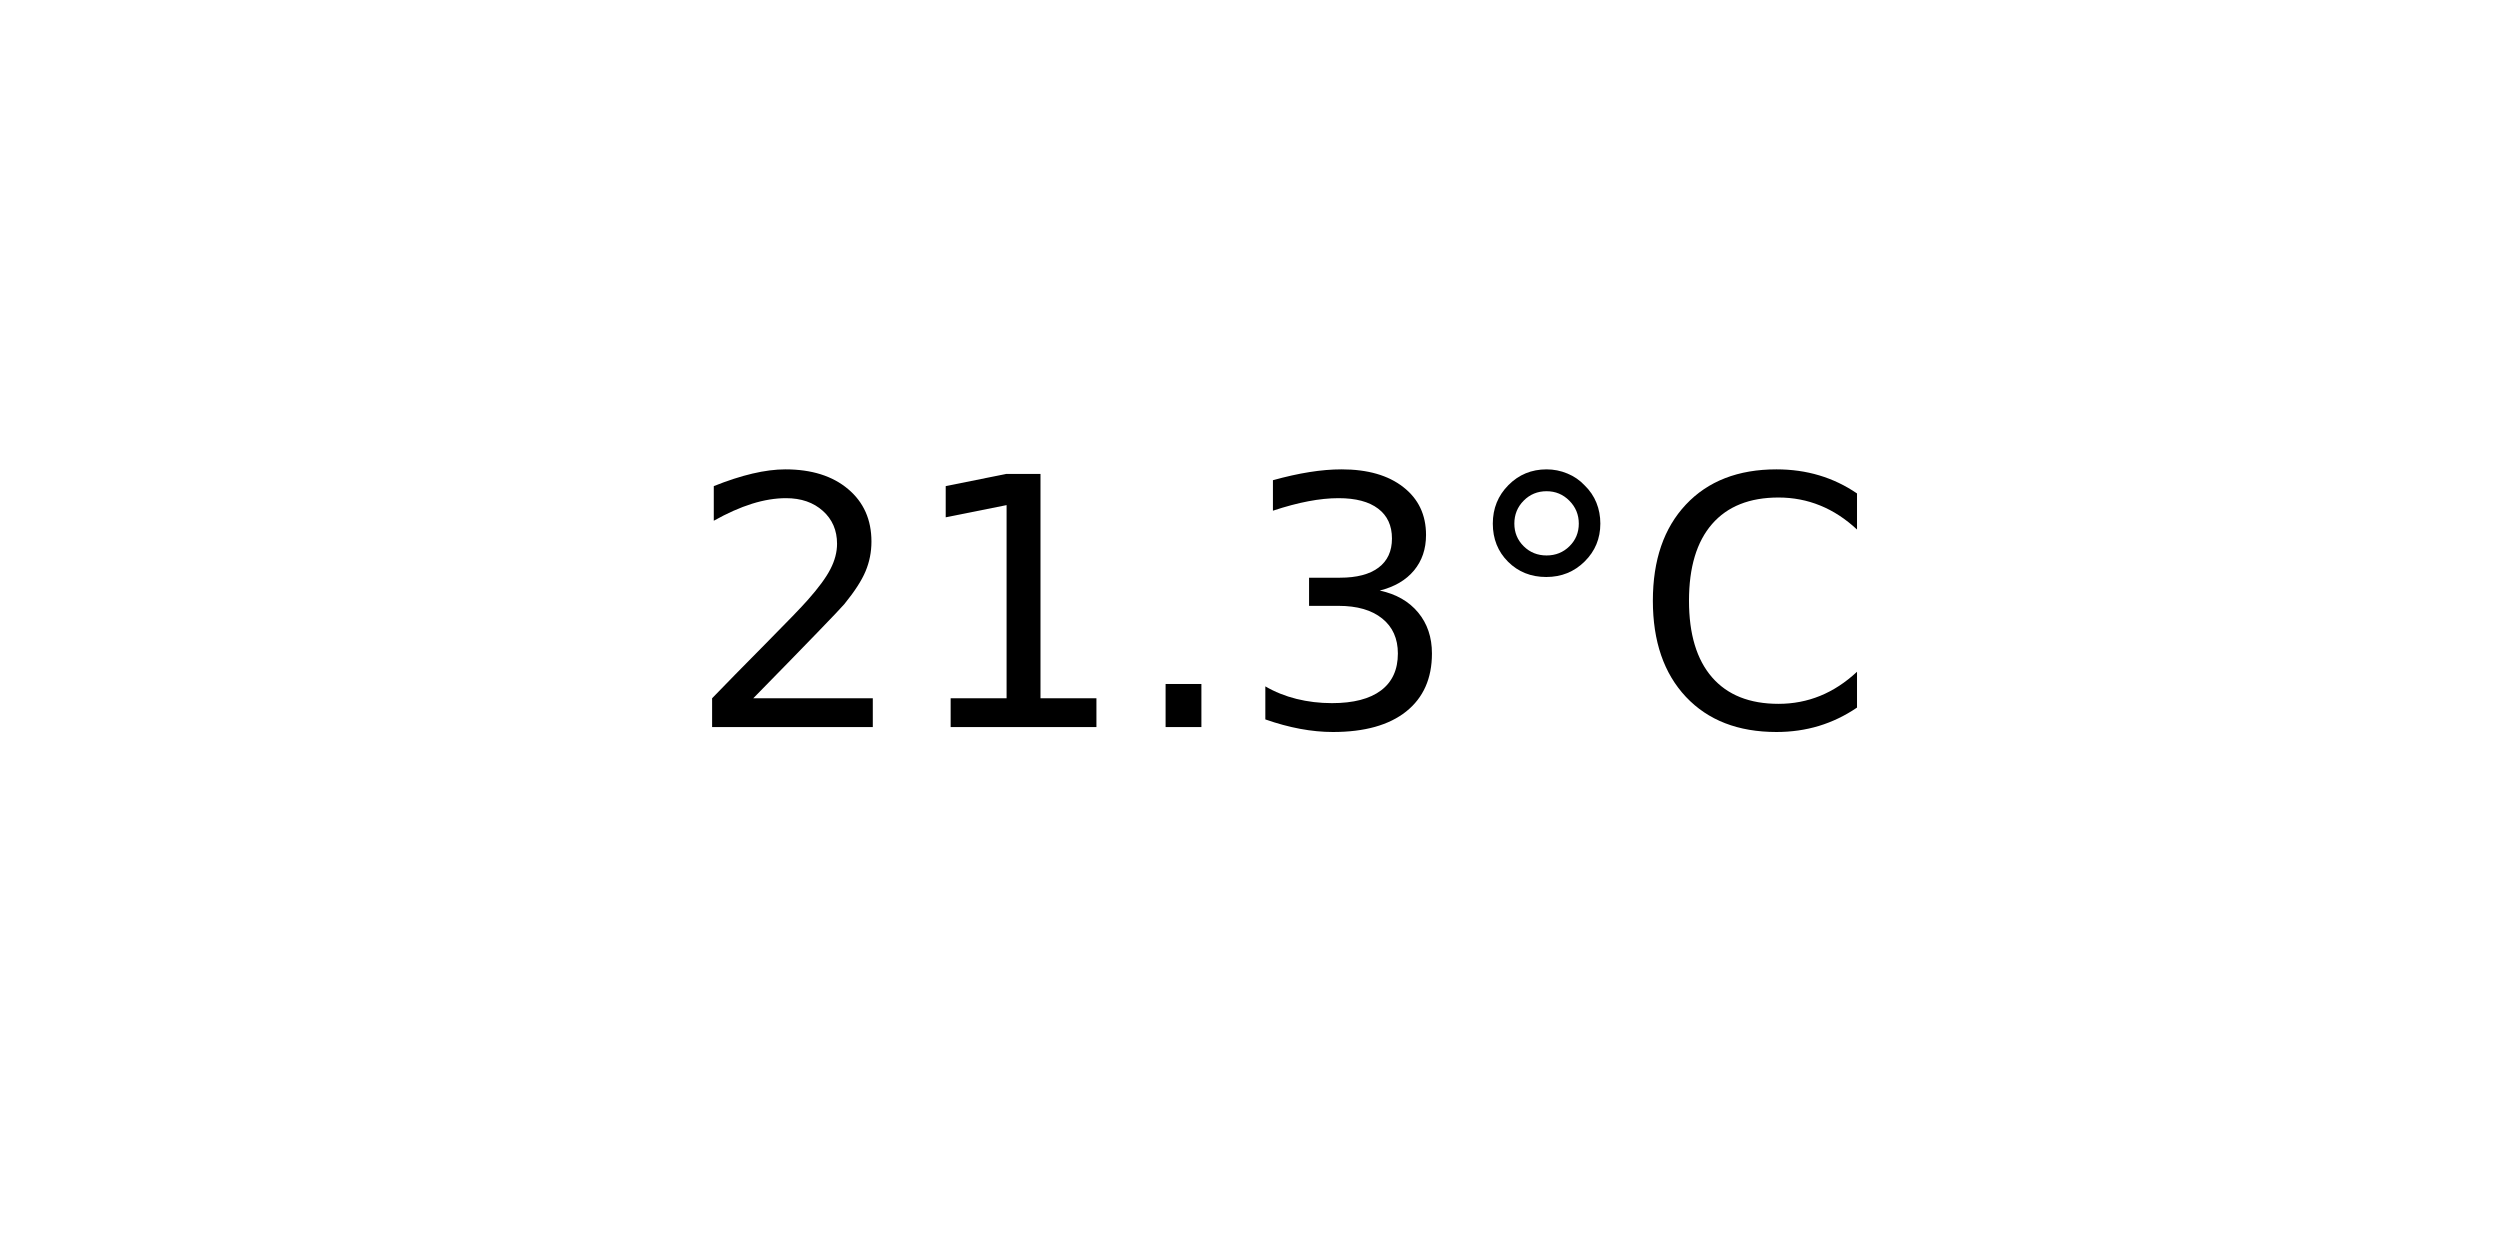
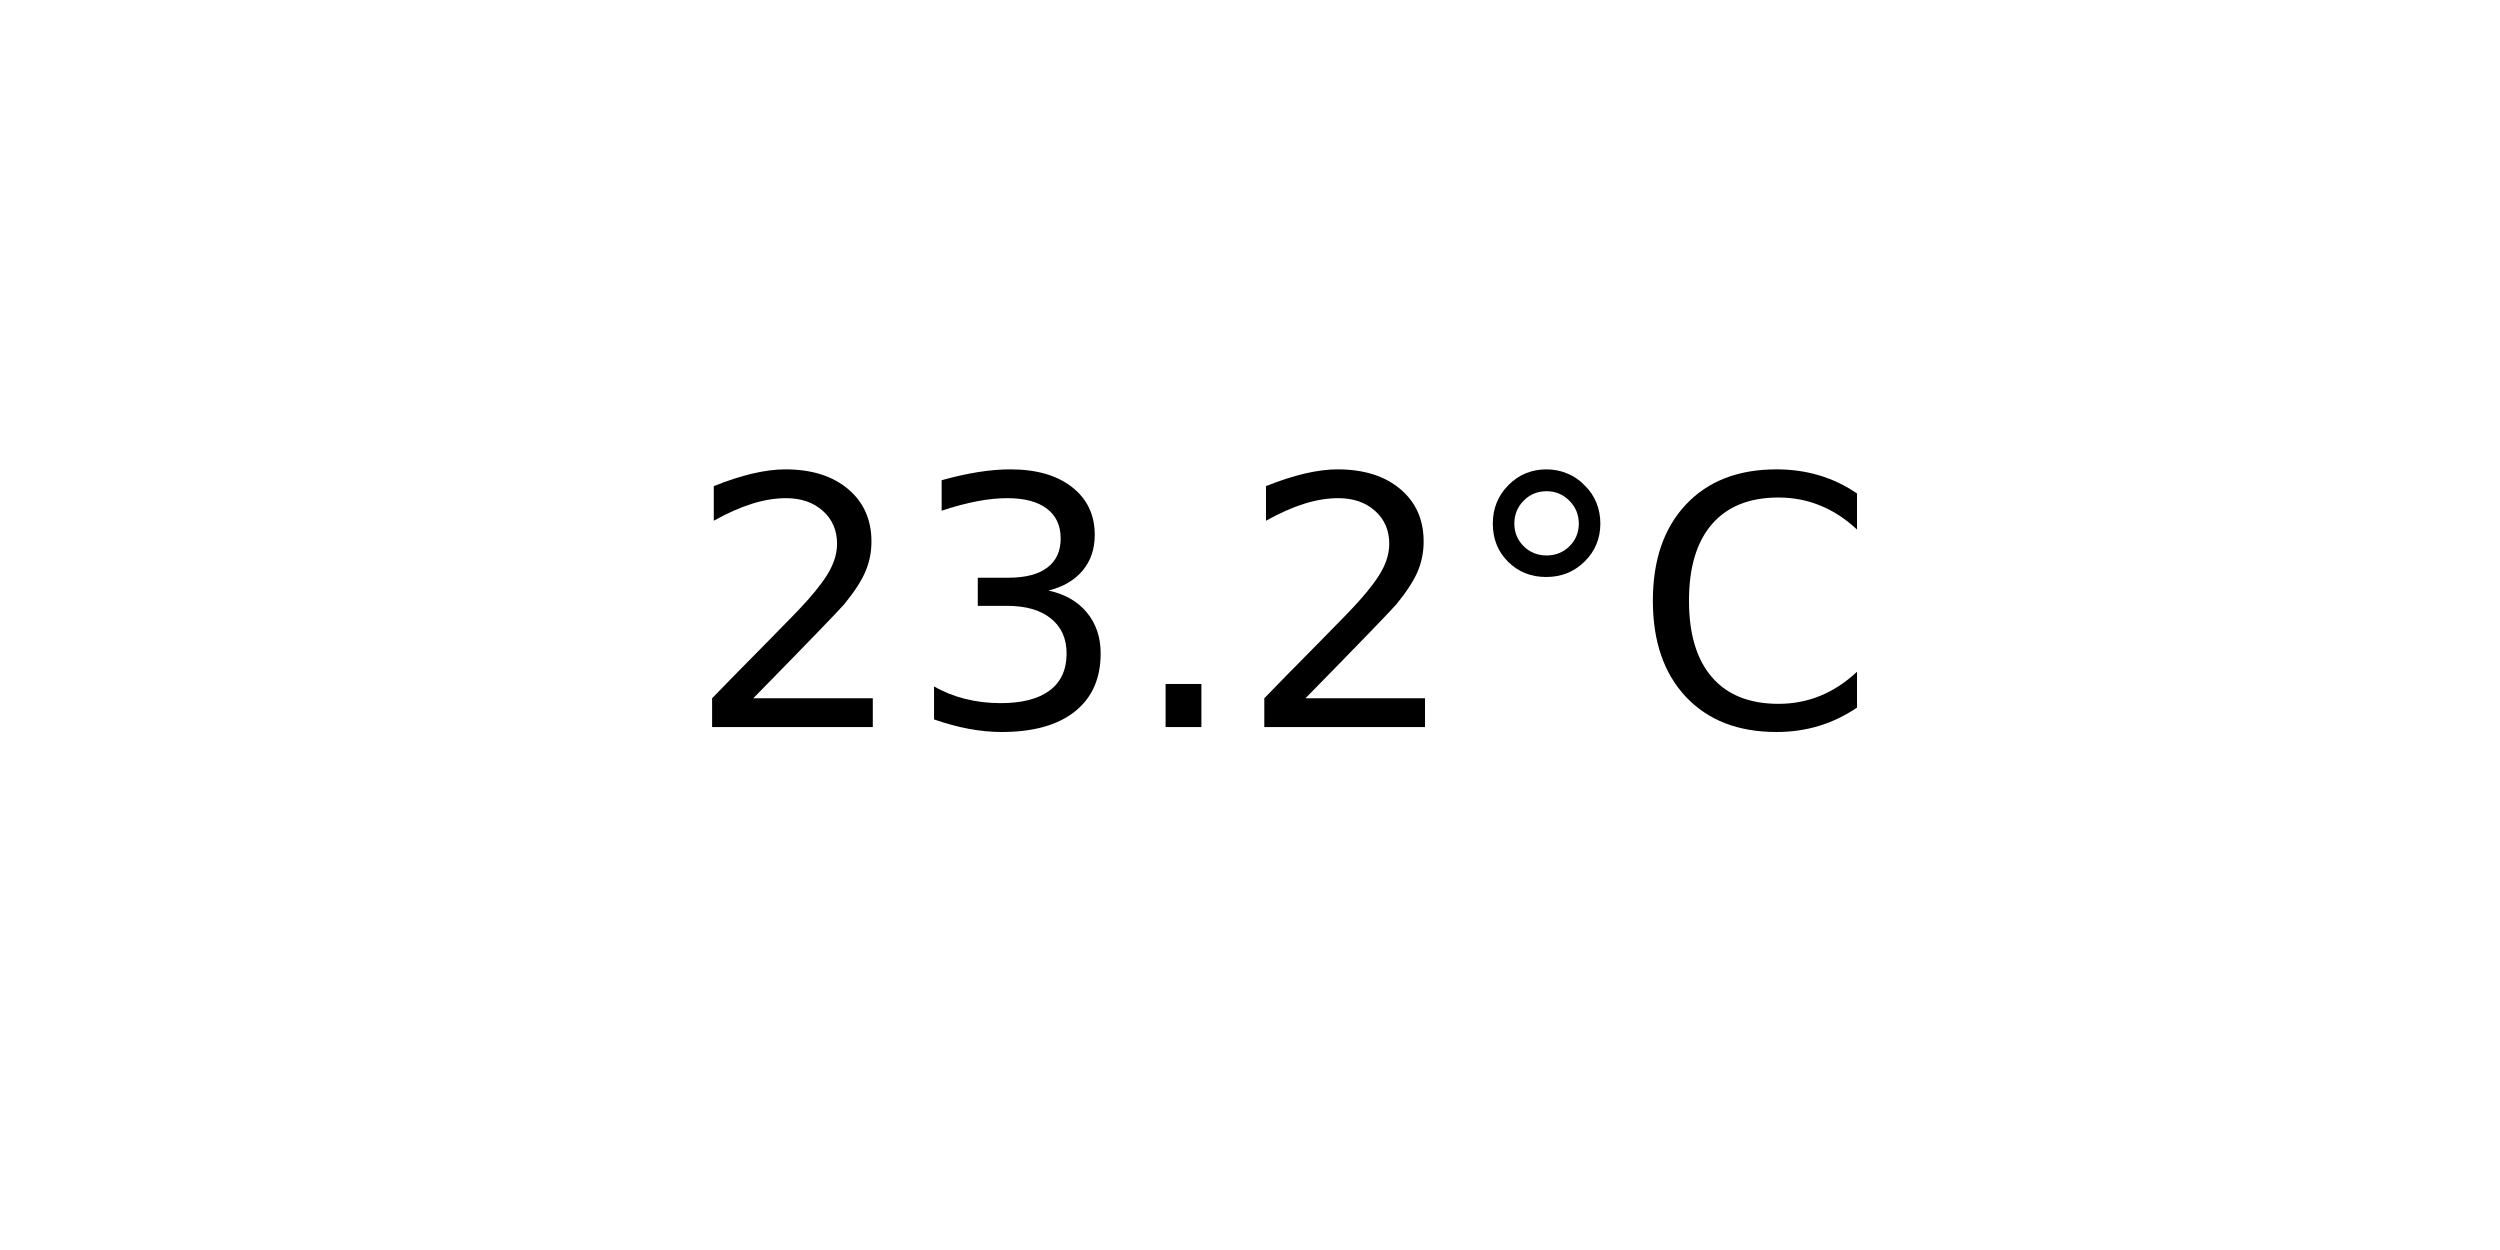
<svg xmlns="http://www.w3.org/2000/svg" xmlns:xlink="http://www.w3.org/1999/xlink" width="72pt" height="36pt" viewBox="0 0 72 36" version="1.1">
  <defs>
    <style type="text/css">*{stroke-linejoin: round; stroke-linecap: butt}</style>
  </defs>
  <g id="figure_1">
    <g id="axes_1">
      <g id="text_1">
        <g transform="translate(19.77578 20.93937) scale(0.1 -0.1)">
          <defs>
            <path id="DejaVuSans-32" d="M 1228 531  L 3431 531  L 3431 0  L 469 0  L 469 531  Q 828 903 1448 1529  Q 2069 2156 2228 2338  Q 2531 2678 2651 2914  Q 2772 3150 2772 3378  Q 2772 3750 2511 3984  Q 2250 4219 1831 4219  Q 1534 4219 1204 4116  Q 875 4013 500 3803  L 500 4441  Q 881 4594 1212 4672  Q 1544 4750 1819 4750  Q 2544 4750 2975 4387  Q 3406 4025 3406 3419  Q 3406 3131 3298 2873  Q 3191 2616 2906 2266  Q 2828 2175 2409 1742  Q 1991 1309 1228 531  z " transform="scale(0.015625)" />
-             <path id="DejaVuSans-31" d="M 794 531  L 1825 531  L 1825 4091  L 703 3866  L 703 4441  L 1819 4666  L 2450 4666  L 2450 531  L 3481 531  L 3481 0  L 794 0  L 794 531  z " transform="scale(0.015625)" />
+             <path id="DejaVuSans-33" d="M 2597 2516  Q 3050 2419 3304 2112  Q 3559 1806 3559 1356  Q 3559 666 3084 287  Q 2609 -91 1734 -91  Q 1441 -91 1130 -33  Q 819 25 488 141  L 488 750  Q 750 597 1062 519  Q 1375 441 1716 441  Q 2309 441 2620 675  Q 2931 909 2931 1356  Q 2931 1769 2642 2001  Q 2353 2234 1838 2234  L 1294 2234  L 1294 2753  L 1863 2753  Q 2328 2753 2575 2939  Q 2822 3125 2822 3475  Q 2822 3834 2567 4026  Q 2313 4219 1838 4219  Q 1578 4219 1281 4162  Q 984 4106 628 3988  L 628 4550  Q 988 4650 1302 4700  Q 1616 4750 1894 4750  Q 2613 4750 3031 4423  Q 3450 4097 3450 3541  Q 3450 3153 3228 2886  Q 3006 2619 2597 2516  z " transform="scale(0.015625)" />
            <path id="DejaVuSans-2e" d="M 684 794  L 1344 794  L 1344 0  L 684 0  L 684 794  z " transform="scale(0.015625)" />
-             <path id="DejaVuSans-33" d="M 2597 2516  Q 3050 2419 3304 2112  Q 3559 1806 3559 1356  Q 3559 666 3084 287  Q 2609 -91 1734 -91  Q 1441 -91 1130 -33  Q 819 25 488 141  L 488 750  Q 750 597 1062 519  Q 1375 441 1716 441  Q 2309 441 2620 675  Q 2931 909 2931 1356  Q 2931 1769 2642 2001  Q 2353 2234 1838 2234  L 1294 2234  L 1294 2753  L 1863 2753  Q 2328 2753 2575 2939  Q 2822 3125 2822 3475  Q 2822 3834 2567 4026  Q 2313 4219 1838 4219  Q 1578 4219 1281 4162  Q 984 4106 628 3988  L 628 4550  Q 988 4650 1302 4700  Q 1616 4750 1894 4750  Q 2613 4750 3031 4423  Q 3450 4097 3450 3541  Q 3450 3153 3228 2886  Q 3006 2619 2597 2516  z " transform="scale(0.015625)" />
            <path id="DejaVuSans-b0" d="M 1600 4347  Q 1350 4347 1178 4173  Q 1006 4000 1006 3750  Q 1006 3503 1178 3333  Q 1350 3163 1600 3163  Q 1850 3163 2022 3333  Q 2194 3503 2194 3750  Q 2194 3997 2020 4172  Q 1847 4347 1600 4347  z M 1600 4750  Q 1800 4750 1984 4673  Q 2169 4597 2303 4453  Q 2447 4313 2519 4134  Q 2591 3956 2591 3750  Q 2591 3338 2302 3052  Q 2013 2766 1594 2766  Q 1172 2766 890 3047  Q 609 3328 609 3750  Q 609 4169 896 4459  Q 1184 4750 1600 4750  z " transform="scale(0.015625)" />
            <path id="DejaVuSans-43" d="M 4122 4306  L 4122 3641  Q 3803 3938 3442 4084  Q 3081 4231 2675 4231  Q 1875 4231 1450 3742  Q 1025 3253 1025 2328  Q 1025 1406 1450 917  Q 1875 428 2675 428  Q 3081 428 3442 575  Q 3803 722 4122 1019  L 4122 359  Q 3791 134 3420 21  Q 3050 -91 2638 -91  Q 1578 -91 968 557  Q 359 1206 359 2328  Q 359 3453 968 4101  Q 1578 4750 2638 4750  Q 3056 4750 3426 4639  Q 3797 4528 4122 4306  z " transform="scale(0.015625)" />
          </defs>
          <use xlink:href="#DejaVuSans-32" />
-           <use xlink:href="#DejaVuSans-31" x="63.623" />
+           <use xlink:href="#DejaVuSans-33" x="63.623" />
          <use xlink:href="#DejaVuSans-2e" x="127.246" />
-           <use xlink:href="#DejaVuSans-33" x="159.033" />
+           <use xlink:href="#DejaVuSans-32" x="159.033" />
          <use xlink:href="#DejaVuSans-b0" x="222.656" />
          <use xlink:href="#DejaVuSans-43" x="272.656" />
        </g>
      </g>
    </g>
  </g>
</svg>
